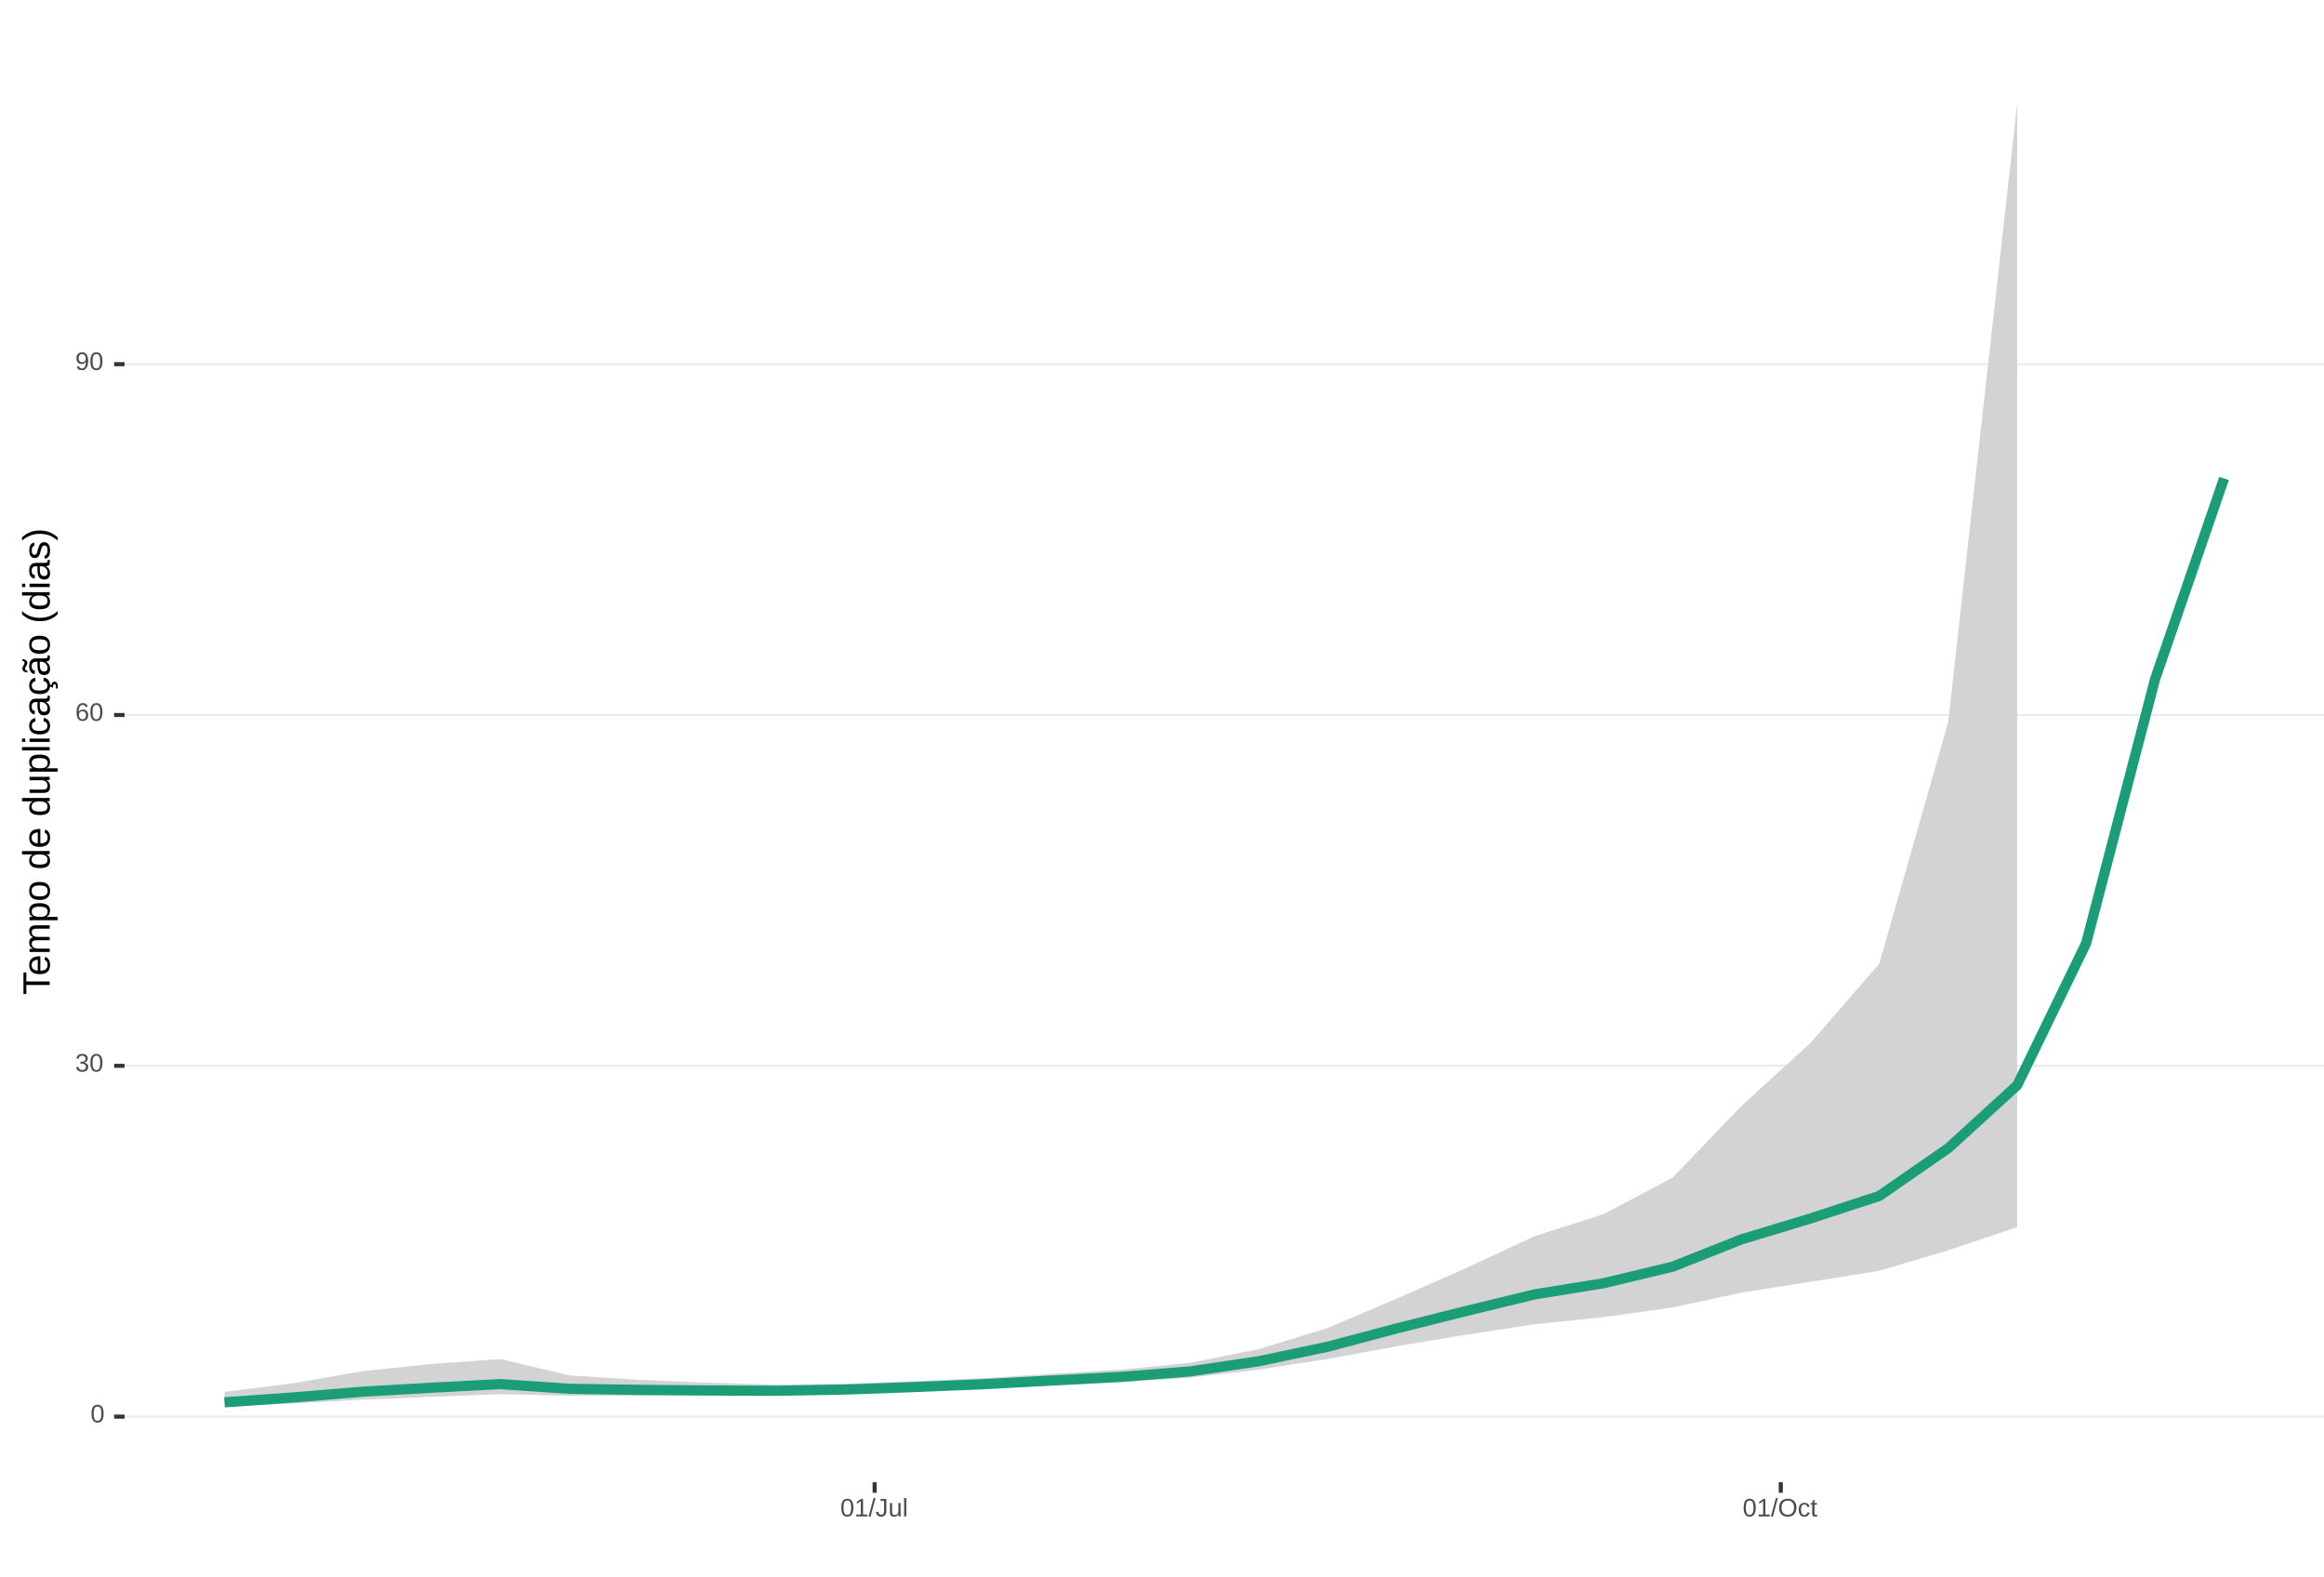
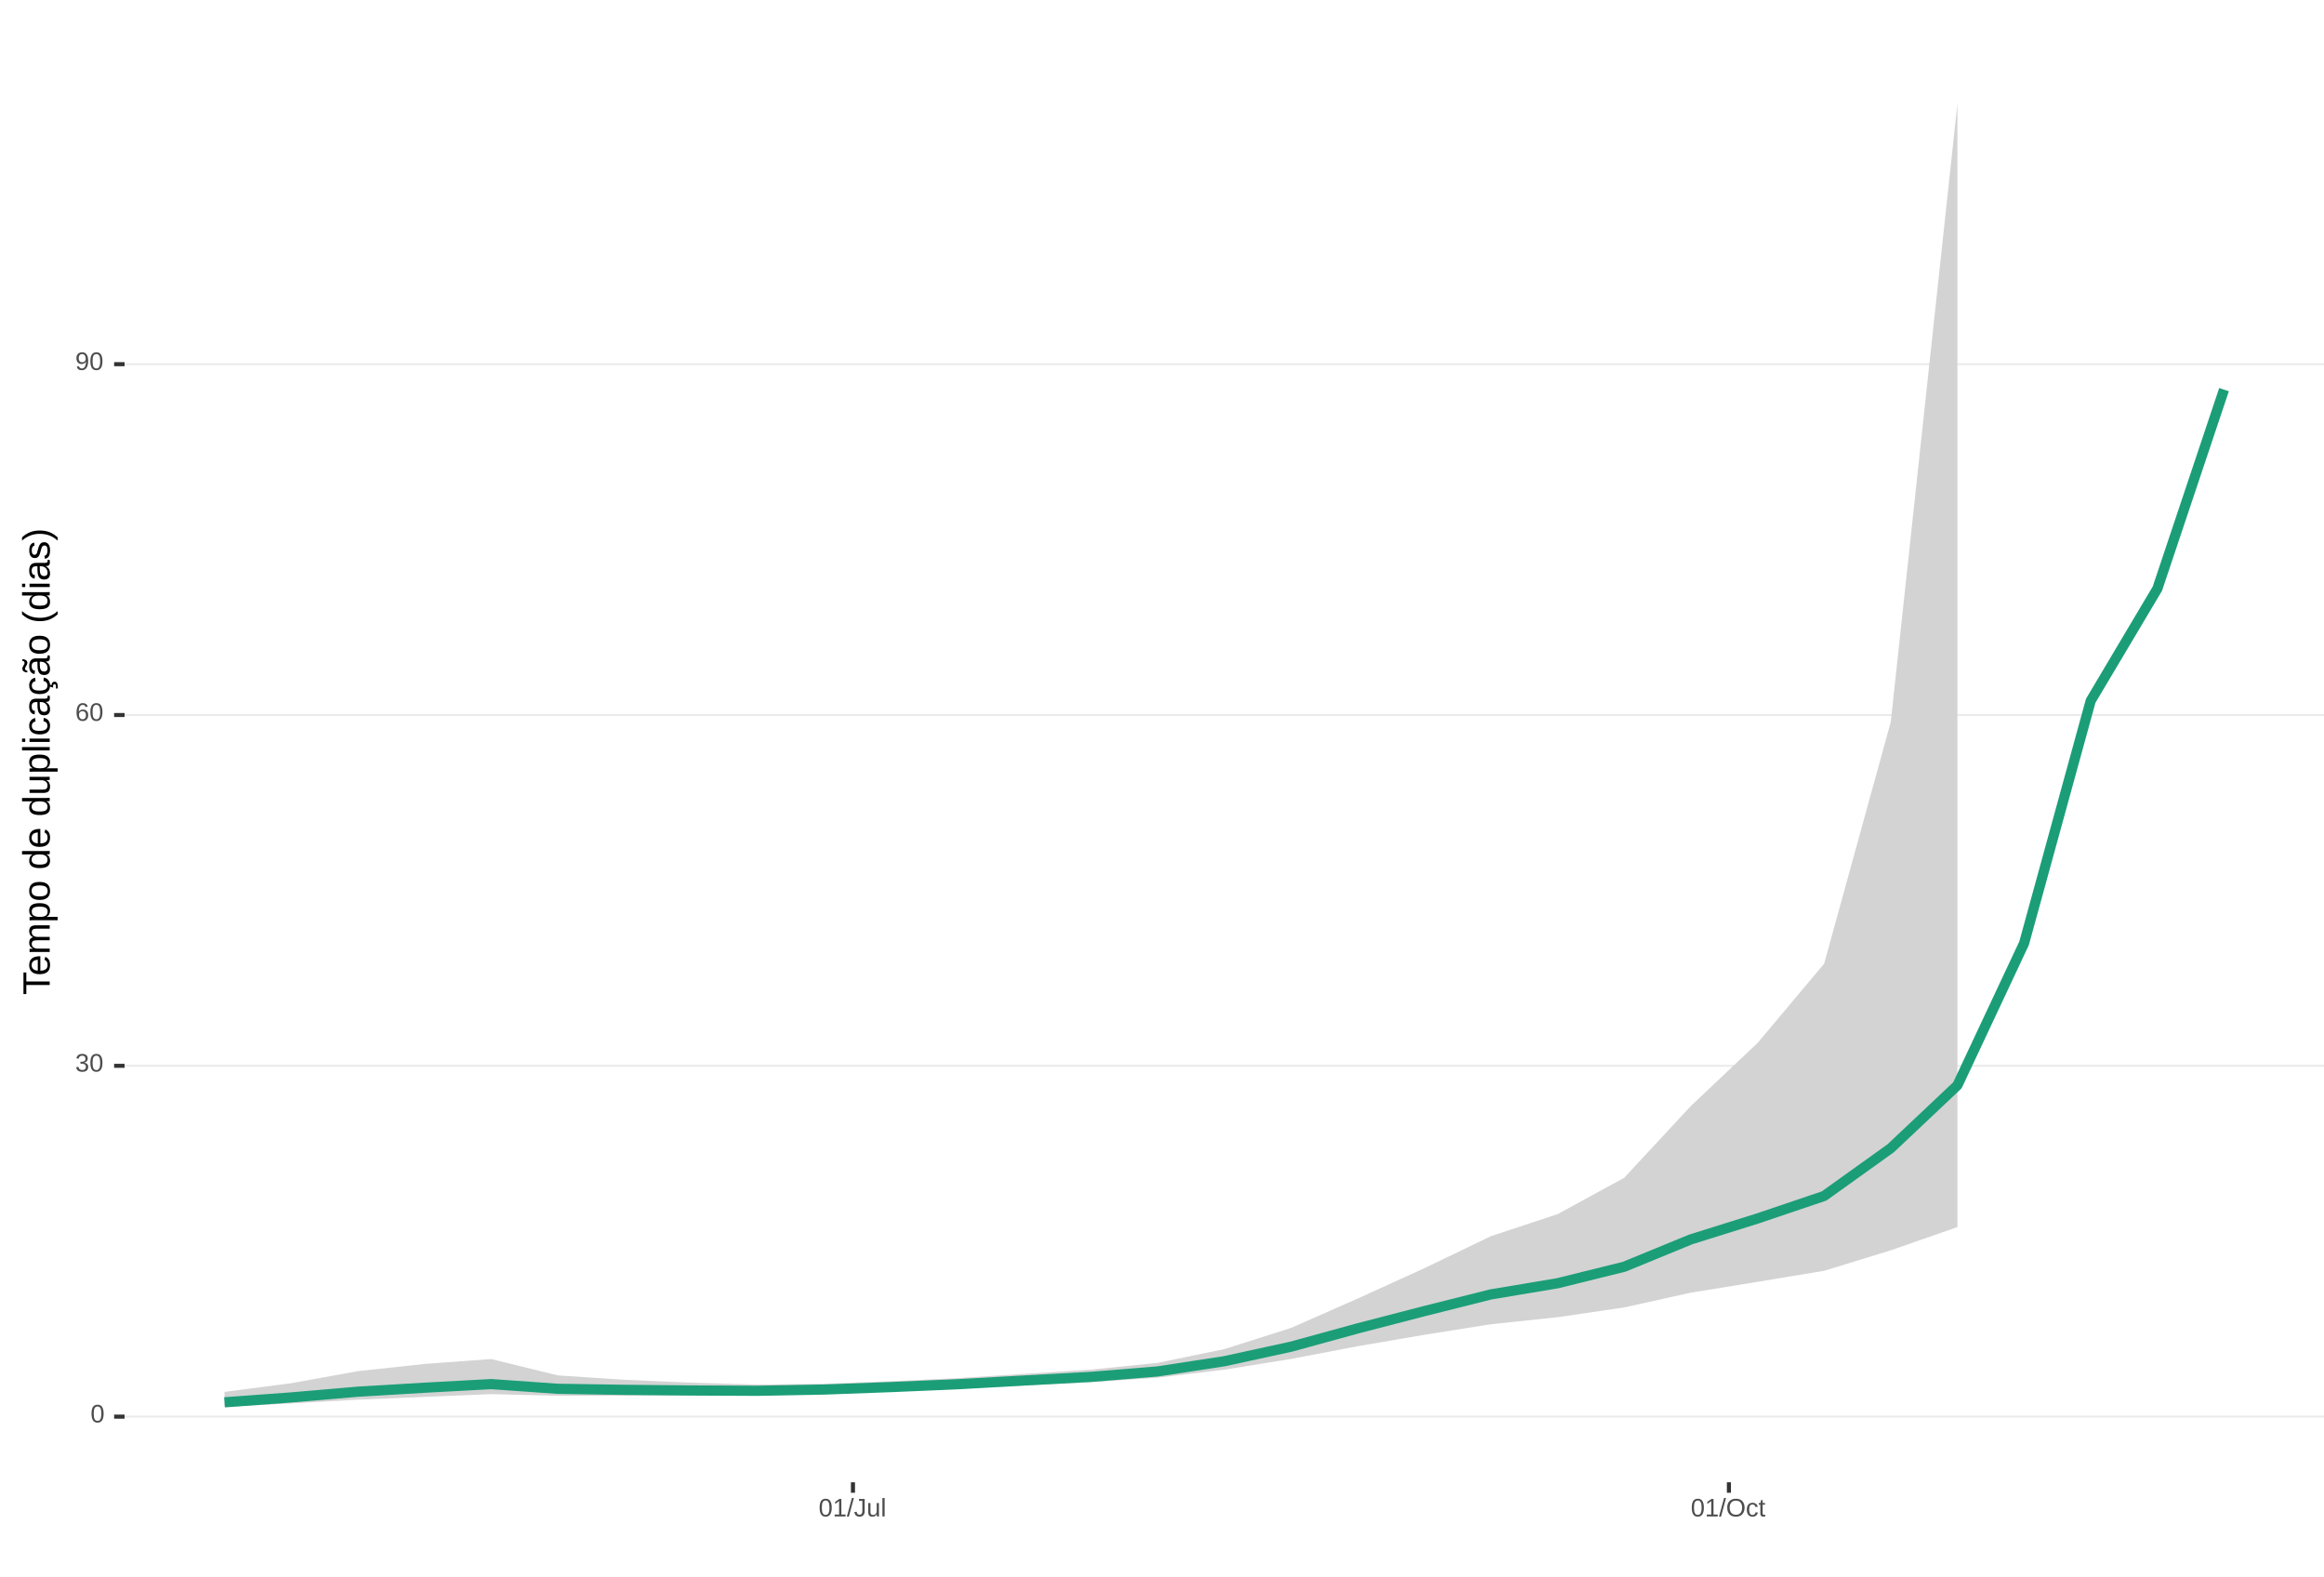
<svg xmlns="http://www.w3.org/2000/svg" xmlns:xlink="http://www.w3.org/1999/xlink" width="609pt" height="413pt" viewBox="0 0 609 413" version="1.1">
  <defs>
    <g>
      <symbol overflow="visible" id="glyph0-0">
        <path style="stroke:none;" d="M 0.672 -4.578 L 4.328 -4.578 L 4.328 0 L 0.672 0 Z M 0.906 -4.328 L 0.906 -0.25 L 4.078 -0.25 L 4.078 -4.328 Z M 0.906 -4.328 " />
      </symbol>
      <symbol overflow="visible" id="glyph0-1">
        <path style="stroke:none;" d="M 3.438 -2.297 C 3.438 -1.523 3.301 -0.938 3.031 -0.531 C 2.758 -0.133 2.363 0.062 1.844 0.062 C 1.312 0.062 0.914 -0.133 0.656 -0.531 C 0.395 -0.938 0.266 -1.523 0.266 -2.297 C 0.266 -3.078 0.391 -3.66 0.641 -4.047 C 0.898 -4.441 1.305 -4.641 1.859 -4.641 C 2.398 -4.641 2.797 -4.441 3.047 -4.047 C 3.305 -3.648 3.438 -3.066 3.438 -2.297 Z M 2.844 -2.297 C 2.844 -2.953 2.766 -3.426 2.609 -3.719 C 2.461 -4.02 2.211 -4.172 1.859 -4.172 C 1.504 -4.172 1.242 -4.023 1.078 -3.734 C 0.922 -3.441 0.844 -2.961 0.844 -2.297 C 0.844 -1.641 0.922 -1.16 1.078 -0.859 C 1.242 -0.555 1.5 -0.406 1.844 -0.406 C 2.188 -0.406 2.438 -0.555 2.594 -0.859 C 2.758 -1.172 2.844 -1.648 2.844 -2.297 Z M 2.844 -2.297 " />
      </symbol>
      <symbol overflow="visible" id="glyph0-2">
        <path style="stroke:none;" d="M 3.406 -1.266 C 3.406 -0.836 3.27 -0.508 3 -0.281 C 2.738 -0.051 2.359 0.062 1.859 0.062 C 1.391 0.062 1.016 -0.039 0.734 -0.25 C 0.461 -0.457 0.301 -0.766 0.25 -1.172 L 0.859 -1.234 C 0.93 -0.691 1.266 -0.422 1.859 -0.422 C 2.148 -0.422 2.379 -0.492 2.547 -0.641 C 2.711 -0.785 2.797 -1 2.797 -1.281 C 2.797 -1.531 2.695 -1.723 2.5 -1.859 C 2.312 -2.004 2.039 -2.078 1.688 -2.078 L 1.359 -2.078 L 1.359 -2.578 L 1.672 -2.578 C 1.992 -2.578 2.242 -2.645 2.422 -2.781 C 2.598 -2.926 2.688 -3.125 2.688 -3.375 C 2.688 -3.613 2.613 -3.805 2.469 -3.953 C 2.32 -4.098 2.109 -4.172 1.828 -4.172 C 1.566 -4.172 1.352 -4.102 1.188 -3.969 C 1.031 -3.832 0.941 -3.645 0.922 -3.406 L 0.328 -3.453 C 0.367 -3.828 0.523 -4.117 0.797 -4.328 C 1.066 -4.535 1.41 -4.641 1.828 -4.641 C 2.285 -4.641 2.641 -4.531 2.891 -4.312 C 3.148 -4.102 3.281 -3.812 3.281 -3.438 C 3.281 -3.145 3.195 -2.906 3.031 -2.719 C 2.875 -2.539 2.641 -2.414 2.328 -2.344 C 2.672 -2.301 2.938 -2.18 3.125 -1.984 C 3.312 -1.797 3.406 -1.555 3.406 -1.266 Z M 3.406 -1.266 " />
      </symbol>
      <symbol overflow="visible" id="glyph0-3">
        <path style="stroke:none;" d="M 3.406 -1.5 C 3.406 -1.02 3.273 -0.641 3.016 -0.359 C 2.754 -0.078 2.395 0.062 1.938 0.062 C 1.414 0.062 1.02 -0.125 0.75 -0.5 C 0.477 -0.883 0.344 -1.445 0.344 -2.188 C 0.344 -2.977 0.484 -3.582 0.766 -4 C 1.047 -4.426 1.445 -4.641 1.969 -4.641 C 2.664 -4.641 3.102 -4.332 3.281 -3.719 L 2.719 -3.609 C 2.602 -3.984 2.352 -4.172 1.969 -4.172 C 1.633 -4.172 1.375 -4.016 1.188 -3.703 C 1.008 -3.391 0.922 -2.941 0.922 -2.359 C 1.023 -2.555 1.172 -2.703 1.359 -2.797 C 1.555 -2.898 1.781 -2.953 2.031 -2.953 C 2.457 -2.953 2.789 -2.82 3.031 -2.562 C 3.281 -2.301 3.406 -1.945 3.406 -1.5 Z M 2.812 -1.469 C 2.812 -1.801 2.727 -2.055 2.562 -2.234 C 2.406 -2.422 2.18 -2.516 1.891 -2.516 C 1.617 -2.516 1.398 -2.43 1.234 -2.266 C 1.066 -2.109 0.984 -1.891 0.984 -1.609 C 0.984 -1.254 1.066 -0.961 1.234 -0.734 C 1.41 -0.516 1.633 -0.406 1.906 -0.406 C 2.188 -0.406 2.406 -0.5 2.562 -0.688 C 2.727 -0.875 2.812 -1.133 2.812 -1.469 Z M 2.812 -1.469 " />
      </symbol>
      <symbol overflow="visible" id="glyph0-4">
        <path style="stroke:none;" d="M 3.391 -2.375 C 3.391 -1.594 3.242 -0.988 2.953 -0.562 C 2.672 -0.145 2.266 0.062 1.734 0.062 C 1.367 0.062 1.078 -0.008 0.859 -0.156 C 0.648 -0.312 0.5 -0.555 0.406 -0.891 L 0.969 -0.984 C 1.082 -0.598 1.336 -0.406 1.734 -0.406 C 2.078 -0.406 2.336 -0.562 2.516 -0.875 C 2.703 -1.188 2.801 -1.629 2.812 -2.203 C 2.719 -2.016 2.566 -1.859 2.359 -1.734 C 2.148 -1.617 1.922 -1.562 1.672 -1.562 C 1.254 -1.562 0.922 -1.703 0.672 -1.984 C 0.43 -2.266 0.312 -2.641 0.312 -3.109 C 0.312 -3.586 0.445 -3.961 0.719 -4.234 C 0.988 -4.504 1.363 -4.641 1.844 -4.641 C 2.344 -4.641 2.723 -4.453 2.984 -4.078 C 3.254 -3.703 3.391 -3.133 3.391 -2.375 Z M 2.75 -2.953 C 2.75 -3.316 2.664 -3.609 2.5 -3.828 C 2.332 -4.055 2.102 -4.172 1.812 -4.172 C 1.531 -4.172 1.305 -4.07 1.141 -3.875 C 0.984 -3.688 0.906 -3.43 0.906 -3.109 C 0.906 -2.773 0.984 -2.508 1.141 -2.312 C 1.305 -2.125 1.531 -2.031 1.812 -2.031 C 1.977 -2.031 2.133 -2.066 2.281 -2.141 C 2.426 -2.211 2.539 -2.316 2.625 -2.453 C 2.707 -2.598 2.75 -2.766 2.75 -2.953 Z M 2.75 -2.953 " />
      </symbol>
      <symbol overflow="visible" id="glyph0-5">
        <path style="stroke:none;" d="M 0.5 0 L 0.5 -0.5 L 1.672 -0.5 L 1.672 -4.016 L 0.641 -3.281 L 0.641 -3.828 L 1.719 -4.578 L 2.266 -4.578 L 2.266 -0.5 L 3.375 -0.5 L 3.375 0 Z M 0.5 0 " />
      </symbol>
      <symbol overflow="visible" id="glyph0-6">
        <path style="stroke:none;" d="M 0 0.062 L 1.328 -4.828 L 1.844 -4.828 L 0.531 0.062 Z M 0 0.062 " />
      </symbol>
      <symbol overflow="visible" id="glyph0-7">
        <path style="stroke:none;" d="M 1.484 0.062 C 0.711 0.062 0.254 -0.336 0.109 -1.141 L 0.719 -1.234 C 0.75 -0.984 0.832 -0.785 0.969 -0.641 C 1.113 -0.504 1.285 -0.438 1.484 -0.438 C 1.711 -0.438 1.891 -0.516 2.016 -0.672 C 2.148 -0.828 2.219 -1.055 2.219 -1.359 L 2.219 -4.078 L 1.328 -4.078 L 1.328 -4.578 L 2.828 -4.578 L 2.828 -1.359 C 2.828 -0.922 2.707 -0.57 2.469 -0.312 C 2.227 -0.062 1.898 0.062 1.484 0.062 Z M 1.484 0.062 " />
      </symbol>
      <symbol overflow="visible" id="glyph0-8">
        <path style="stroke:none;" d="M 1.016 -3.516 L 1.016 -1.281 C 1.016 -1.051 1.035 -0.875 1.078 -0.75 C 1.129 -0.625 1.203 -0.531 1.297 -0.469 C 1.398 -0.414 1.551 -0.391 1.75 -0.391 C 2.031 -0.391 2.25 -0.484 2.406 -0.672 C 2.57 -0.867 2.656 -1.141 2.656 -1.484 L 2.656 -3.516 L 3.234 -3.516 L 3.234 -0.75 C 3.234 -0.344 3.242 -0.094 3.266 0 L 2.703 0 C 2.703 -0.008 2.703 -0.035 2.703 -0.078 C 2.703 -0.129 2.695 -0.188 2.688 -0.25 C 2.688 -0.312 2.688 -0.426 2.688 -0.594 L 2.672 -0.594 C 2.535 -0.352 2.379 -0.18 2.203 -0.078 C 2.023 0.016 1.805 0.062 1.547 0.062 C 1.16 0.062 0.879 -0.031 0.703 -0.219 C 0.523 -0.414 0.438 -0.734 0.438 -1.172 L 0.438 -3.516 Z M 1.016 -3.516 " />
      </symbol>
      <symbol overflow="visible" id="glyph0-9">
        <path style="stroke:none;" d="M 0.453 0 L 0.453 -4.828 L 1.031 -4.828 L 1.031 0 Z M 0.453 0 " />
      </symbol>
      <symbol overflow="visible" id="glyph0-10">
        <path style="stroke:none;" d="M 4.859 -2.312 C 4.859 -1.832 4.766 -1.41 4.578 -1.047 C 4.398 -0.691 4.141 -0.414 3.797 -0.219 C 3.453 -0.031 3.047 0.062 2.578 0.062 C 2.109 0.062 1.703 -0.031 1.359 -0.219 C 1.023 -0.406 0.766 -0.68 0.578 -1.047 C 0.398 -1.41 0.312 -1.832 0.312 -2.312 C 0.312 -3.039 0.508 -3.609 0.906 -4.016 C 1.312 -4.43 1.875 -4.641 2.594 -4.641 C 3.062 -4.641 3.461 -4.547 3.797 -4.359 C 4.141 -4.18 4.398 -3.914 4.578 -3.562 C 4.766 -3.207 4.859 -2.789 4.859 -2.312 Z M 4.219 -2.312 C 4.219 -2.883 4.078 -3.332 3.797 -3.656 C 3.516 -3.977 3.113 -4.141 2.594 -4.141 C 2.062 -4.141 1.656 -3.977 1.375 -3.656 C 1.094 -3.332 0.953 -2.883 0.953 -2.312 C 0.953 -1.738 1.094 -1.281 1.375 -0.938 C 1.664 -0.602 2.066 -0.438 2.578 -0.438 C 3.109 -0.438 3.516 -0.598 3.797 -0.922 C 4.078 -1.254 4.219 -1.719 4.219 -2.312 Z M 4.219 -2.312 " />
      </symbol>
      <symbol overflow="visible" id="glyph0-11">
        <path style="stroke:none;" d="M 0.891 -1.781 C 0.891 -1.312 0.961 -0.961 1.109 -0.734 C 1.254 -0.504 1.477 -0.391 1.781 -0.391 C 1.988 -0.391 2.16 -0.445 2.297 -0.562 C 2.441 -0.676 2.531 -0.848 2.562 -1.078 L 3.156 -1.047 C 3.102 -0.711 2.957 -0.441 2.719 -0.234 C 2.477 -0.035 2.172 0.062 1.797 0.062 C 1.305 0.062 0.93 -0.094 0.672 -0.406 C 0.41 -0.719 0.281 -1.172 0.281 -1.766 C 0.281 -2.359 0.41 -2.805 0.672 -3.109 C 0.93 -3.422 1.305 -3.578 1.797 -3.578 C 2.148 -3.578 2.445 -3.484 2.688 -3.297 C 2.926 -3.109 3.078 -2.852 3.141 -2.531 L 2.531 -2.484 C 2.5 -2.68 2.422 -2.836 2.297 -2.953 C 2.172 -3.066 2 -3.125 1.781 -3.125 C 1.469 -3.125 1.238 -3.02 1.094 -2.812 C 0.957 -2.602 0.891 -2.258 0.891 -1.781 Z M 0.891 -1.781 " />
      </symbol>
      <symbol overflow="visible" id="glyph0-12">
        <path style="stroke:none;" d="M 1.797 -0.031 C 1.609 0.02 1.41 0.047 1.203 0.047 C 0.734 0.047 0.5 -0.219 0.5 -0.75 L 0.5 -3.094 L 0.094 -3.094 L 0.094 -3.516 L 0.531 -3.516 L 0.703 -4.297 L 1.094 -4.297 L 1.094 -3.516 L 1.734 -3.516 L 1.734 -3.094 L 1.094 -3.094 L 1.094 -0.875 C 1.094 -0.707 1.117 -0.586 1.172 -0.516 C 1.223 -0.441 1.32 -0.406 1.469 -0.406 C 1.539 -0.406 1.648 -0.422 1.797 -0.453 Z M 1.797 -0.031 " />
      </symbol>
      <symbol overflow="visible" id="glyph1-0">
        <path style="stroke:none;" d="M -6.875 -1 L -6.875 -6.5 L 0 -6.5 L 0 -1 Z M -6.516 -1.375 L -0.375 -1.375 L -0.375 -6.125 L -6.516 -6.125 Z M -6.516 -1.375 " />
      </symbol>
      <symbol overflow="visible" id="glyph1-1">
        <path style="stroke:none;" d="M -6.125 -3.516 L 0 -3.516 L 0 -2.594 L -6.125 -2.594 L -6.125 -0.219 L -6.875 -0.219 L -6.875 -5.875 L -6.125 -5.875 Z M -6.125 -3.516 " />
      </symbol>
      <symbol overflow="visible" id="glyph1-2">
        <path style="stroke:none;" d="M -2.453 -1.344 C -1.848 -1.344 -1.379 -1.469 -1.047 -1.719 C -0.723 -1.969 -0.562 -2.336 -0.562 -2.828 C -0.562 -3.203 -0.633 -3.504 -0.781 -3.734 C -0.938 -3.961 -1.133 -4.117 -1.375 -4.203 L -1.156 -4.969 C -0.32 -4.656 0.094 -3.941 0.094 -2.828 C 0.094 -2.047 -0.133 -1.445 -0.594 -1.031 C -1.062 -0.625 -1.754 -0.422 -2.672 -0.422 C -3.547 -0.422 -4.211 -0.625 -4.672 -1.031 C -5.141 -1.445 -5.375 -2.031 -5.375 -2.781 C -5.375 -4.344 -4.441 -5.125 -2.578 -5.125 L -2.453 -5.125 Z M -3.125 -4.203 C -3.688 -4.16 -4.094 -4.02 -4.344 -3.781 C -4.602 -3.551 -4.734 -3.219 -4.734 -2.781 C -4.734 -2.352 -4.586 -2.016 -4.297 -1.766 C -4.016 -1.516 -3.625 -1.379 -3.125 -1.359 Z M -3.125 -4.203 " />
      </symbol>
      <symbol overflow="visible" id="glyph1-3">
        <path style="stroke:none;" d="M 0 -3.75 L -3.344 -3.75 C -3.852 -3.75 -4.207 -3.676 -4.406 -3.531 C -4.602 -3.395 -4.703 -3.145 -4.703 -2.781 C -4.703 -2.406 -4.555 -2.109 -4.266 -1.891 C -3.984 -1.672 -3.582 -1.562 -3.062 -1.562 L 0 -1.562 L 0 -0.688 L -4.156 -0.688 C -4.77 -0.688 -5.145 -0.68 -5.281 -0.672 L -5.281 -1.5 C -5.27 -1.5 -5.227 -1.5 -5.156 -1.5 C -5.082 -1.508 -5 -1.516 -4.906 -1.516 C -4.812 -1.523 -4.633 -1.531 -4.375 -1.531 L -4.375 -1.547 C -4.75 -1.734 -5.008 -1.945 -5.156 -2.188 C -5.301 -2.438 -5.375 -2.738 -5.375 -3.094 C -5.375 -3.488 -5.297 -3.801 -5.141 -4.031 C -4.984 -4.27 -4.727 -4.438 -4.375 -4.531 L -4.375 -4.547 C -4.727 -4.723 -4.984 -4.941 -5.141 -5.203 C -5.297 -5.461 -5.375 -5.773 -5.375 -6.141 C -5.375 -6.672 -5.227 -7.055 -4.938 -7.297 C -4.656 -7.547 -4.18 -7.672 -3.516 -7.672 L 0 -7.672 L 0 -6.797 L -3.344 -6.797 C -3.852 -6.797 -4.207 -6.723 -4.406 -6.578 C -4.602 -6.441 -4.703 -6.191 -4.703 -5.828 C -4.703 -5.453 -4.555 -5.156 -4.266 -4.938 C -3.984 -4.727 -3.582 -4.625 -3.062 -4.625 L 0 -4.625 Z M 0 -3.75 " />
      </symbol>
      <symbol overflow="visible" id="glyph1-4">
        <path style="stroke:none;" d="M -2.672 -5.141 C -0.828 -5.141 0.094 -4.492 0.094 -3.203 C 0.094 -2.391 -0.211 -1.844 -0.828 -1.562 L -0.828 -1.531 C -0.797 -1.539 -0.516 -1.547 0.016 -1.547 L 2.078 -1.547 L 2.078 -0.672 L -4.203 -0.672 C -4.742 -0.672 -5.102 -0.66 -5.281 -0.641 L -5.281 -1.5 C -5.27 -1.5 -5.223 -1.5 -5.141 -1.5 C -5.066 -1.508 -4.945 -1.52 -4.781 -1.531 C -4.613 -1.539 -4.5 -1.547 -4.438 -1.547 L -4.438 -1.562 C -4.758 -1.719 -4.992 -1.922 -5.141 -2.172 C -5.297 -2.43 -5.375 -2.773 -5.375 -3.203 C -5.375 -3.848 -5.156 -4.332 -4.719 -4.656 C -4.281 -4.977 -3.598 -5.141 -2.672 -5.141 Z M -2.641 -4.219 C -3.379 -4.219 -3.906 -4.117 -4.219 -3.922 C -4.539 -3.723 -4.703 -3.406 -4.703 -2.969 C -4.703 -2.625 -4.629 -2.352 -4.484 -2.156 C -4.336 -1.957 -4.109 -1.805 -3.797 -1.703 C -3.484 -1.598 -3.078 -1.547 -2.578 -1.547 C -1.879 -1.547 -1.363 -1.656 -1.031 -1.875 C -0.707 -2.102 -0.547 -2.469 -0.547 -2.969 C -0.547 -3.406 -0.707 -3.723 -1.031 -3.922 C -1.352 -4.117 -1.891 -4.219 -2.641 -4.219 Z M -2.641 -4.219 " />
      </symbol>
      <symbol overflow="visible" id="glyph1-5">
        <path style="stroke:none;" d="M -2.641 -5.141 C -1.723 -5.141 -1.035 -4.938 -0.578 -4.531 C -0.129 -4.125 0.094 -3.535 0.094 -2.766 C 0.094 -1.992 -0.141 -1.41 -0.609 -1.016 C -1.078 -0.617 -1.754 -0.422 -2.641 -0.422 C -4.461 -0.422 -5.375 -1.207 -5.375 -2.781 C -5.375 -3.594 -5.148 -4.188 -4.703 -4.562 C -4.266 -4.945 -3.578 -5.141 -2.641 -5.141 Z M -2.641 -4.219 C -3.367 -4.219 -3.898 -4.109 -4.234 -3.891 C -4.566 -3.672 -4.734 -3.305 -4.734 -2.797 C -4.734 -2.285 -4.562 -1.914 -4.219 -1.688 C -3.883 -1.457 -3.359 -1.344 -2.641 -1.344 C -1.953 -1.344 -1.43 -1.453 -1.078 -1.672 C -0.723 -1.898 -0.547 -2.258 -0.547 -2.75 C -0.547 -3.281 -0.711 -3.656 -1.047 -3.875 C -1.391 -4.102 -1.922 -4.219 -2.641 -4.219 Z M -2.641 -4.219 " />
      </symbol>
      <symbol overflow="visible" id="glyph1-6">
        <path style="stroke:none;" d="" />
      </symbol>
      <symbol overflow="visible" id="glyph1-7">
        <path style="stroke:none;" d="M -0.844 -4.016 C -0.508 -3.848 -0.27 -3.629 -0.125 -3.359 C 0.02 -3.086 0.094 -2.754 0.094 -2.359 C 0.094 -1.691 -0.129 -1.203 -0.578 -0.891 C -1.023 -0.578 -1.707 -0.422 -2.625 -0.422 C -4.457 -0.422 -5.375 -1.066 -5.375 -2.359 C -5.375 -2.766 -5.301 -3.098 -5.156 -3.359 C -5.008 -3.629 -4.781 -3.848 -4.469 -4.016 L -7.25 -4.016 L -7.25 -4.891 L -1.094 -4.891 C -0.539 -4.891 -0.176 -4.898 0 -4.922 L 0 -4.078 C -0.051 -4.066 -0.172 -4.055 -0.359 -4.047 C -0.547 -4.035 -0.707 -4.031 -0.844 -4.031 Z M -2.641 -1.344 C -1.898 -1.344 -1.367 -1.438 -1.047 -1.625 C -0.734 -1.82 -0.578 -2.145 -0.578 -2.594 C -0.578 -3.082 -0.75 -3.441 -1.094 -3.672 C -1.438 -3.898 -1.973 -4.016 -2.703 -4.016 C -3.398 -4.016 -3.91 -3.898 -4.234 -3.672 C -4.566 -3.441 -4.734 -3.082 -4.734 -2.594 C -4.734 -2.156 -4.566 -1.836 -4.234 -1.641 C -3.91 -1.441 -3.379 -1.344 -2.641 -1.344 Z M -2.641 -1.344 " />
      </symbol>
      <symbol overflow="visible" id="glyph1-8">
        <path style="stroke:none;" d="M -5.281 -1.531 L -1.938 -1.531 C -1.582 -1.531 -1.305 -1.562 -1.109 -1.625 C -0.922 -1.695 -0.785 -1.805 -0.703 -1.953 C -0.617 -2.109 -0.578 -2.332 -0.578 -2.625 C -0.578 -3.039 -0.723 -3.367 -1.016 -3.609 C -1.305 -3.859 -1.707 -3.984 -2.219 -3.984 L -5.281 -3.984 L -5.281 -4.875 L -1.125 -4.875 C -0.508 -4.875 -0.133 -4.879 0 -4.891 L 0 -4.062 C -0.02 -4.062 -0.062 -4.055 -0.125 -4.047 C -0.195 -4.047 -0.281 -4.039 -0.375 -4.031 C -0.469 -4.031 -0.645 -4.031 -0.906 -4.031 L -0.906 -4.016 C -0.539 -3.816 -0.281 -3.582 -0.125 -3.312 C 0.02 -3.051 0.094 -2.723 0.094 -2.328 C 0.094 -1.742 -0.047 -1.316 -0.328 -1.047 C -0.617 -0.785 -1.098 -0.656 -1.766 -0.656 L -5.281 -0.656 Z M -5.281 -1.531 " />
      </symbol>
      <symbol overflow="visible" id="glyph1-9">
        <path style="stroke:none;" d="M 0 -0.672 L -7.25 -0.672 L -7.25 -1.547 L 0 -1.547 Z M 0 -0.672 " />
      </symbol>
      <symbol overflow="visible" id="glyph1-10">
        <path style="stroke:none;" d="M -6.406 -0.672 L -7.25 -0.672 L -7.25 -1.547 L -6.406 -1.547 Z M 0 -0.672 L -5.281 -0.672 L -5.281 -1.547 L 0 -1.547 Z M 0 -0.672 " />
      </symbol>
      <symbol overflow="visible" id="glyph1-11">
        <path style="stroke:none;" d="M -2.672 -1.344 C -1.961 -1.344 -1.438 -1.453 -1.094 -1.672 C -0.758 -1.891 -0.594 -2.223 -0.594 -2.672 C -0.594 -2.984 -0.676 -3.242 -0.844 -3.453 C -1.02 -3.672 -1.281 -3.801 -1.625 -3.844 L -1.578 -4.734 C -1.066 -4.672 -0.66 -4.457 -0.359 -4.094 C -0.055 -3.727 0.094 -3.266 0.094 -2.703 C 0.094 -1.961 -0.133 -1.395 -0.594 -1 C -1.062 -0.613 -1.742 -0.422 -2.641 -0.422 C -3.535 -0.422 -4.211 -0.613 -4.672 -1 C -5.141 -1.395 -5.375 -1.957 -5.375 -2.688 C -5.375 -3.227 -5.234 -3.676 -4.953 -4.031 C -4.68 -4.395 -4.297 -4.617 -3.797 -4.703 L -3.734 -3.797 C -4.023 -3.754 -4.254 -3.641 -4.422 -3.453 C -4.598 -3.266 -4.688 -3.004 -4.688 -2.672 C -4.688 -2.203 -4.531 -1.863 -4.219 -1.656 C -3.914 -1.445 -3.398 -1.344 -2.672 -1.344 Z M -2.672 -1.344 " />
      </symbol>
      <symbol overflow="visible" id="glyph1-12">
        <path style="stroke:none;" d="M 0.094 -2.016 C 0.094 -1.484 -0.047 -1.082 -0.328 -0.812 C -0.609 -0.551 -0.988 -0.422 -1.469 -0.422 C -2.02 -0.422 -2.441 -0.598 -2.734 -0.953 C -3.023 -1.316 -3.18 -1.898 -3.203 -2.703 L -3.219 -3.891 L -3.516 -3.891 C -3.941 -3.891 -4.25 -3.797 -4.438 -3.609 C -4.625 -3.43 -4.719 -3.148 -4.719 -2.766 C -4.719 -2.367 -4.648 -2.078 -4.516 -1.891 C -4.379 -1.711 -4.164 -1.609 -3.875 -1.578 L -3.953 -0.656 C -4.898 -0.812 -5.375 -1.52 -5.375 -2.781 C -5.375 -3.445 -5.223 -3.945 -4.922 -4.281 C -4.617 -4.613 -4.18 -4.781 -3.609 -4.781 L -1.328 -4.781 C -1.066 -4.781 -0.867 -4.812 -0.734 -4.875 C -0.609 -4.945 -0.547 -5.082 -0.547 -5.281 C -0.547 -5.363 -0.555 -5.457 -0.578 -5.562 L -0.031 -5.562 C 0.02 -5.344 0.047 -5.117 0.047 -4.891 C 0.047 -4.555 -0.035 -4.316 -0.203 -4.172 C -0.379 -4.023 -0.648 -3.941 -1.016 -3.922 L -1.016 -3.891 C -0.609 -3.672 -0.32 -3.41 -0.156 -3.109 C 0.008 -2.805 0.094 -2.441 0.094 -2.016 Z M -0.562 -2.219 C -0.562 -2.539 -0.633 -2.828 -0.781 -3.078 C -0.926 -3.328 -1.125 -3.523 -1.375 -3.672 C -1.633 -3.816 -1.898 -3.891 -2.172 -3.891 L -2.609 -3.891 L -2.594 -2.938 C -2.582 -2.52 -2.535 -2.203 -2.453 -1.984 C -2.379 -1.773 -2.258 -1.613 -2.094 -1.5 C -1.938 -1.383 -1.723 -1.328 -1.453 -1.328 C -1.172 -1.328 -0.953 -1.406 -0.797 -1.562 C -0.641 -1.719 -0.562 -1.938 -0.562 -2.219 Z M -0.562 -2.219 " />
      </symbol>
      <symbol overflow="visible" id="glyph1-13">
        <path style="stroke:none;" d="M -2.672 -1.344 C -1.961 -1.344 -1.438 -1.453 -1.094 -1.672 C -0.758 -1.891 -0.594 -2.223 -0.594 -2.672 C -0.594 -2.984 -0.676 -3.242 -0.844 -3.453 C -1.02 -3.672 -1.281 -3.801 -1.625 -3.844 L -1.578 -4.734 C -1.066 -4.672 -0.66 -4.457 -0.359 -4.094 C -0.055 -3.727 0.094 -3.266 0.094 -2.703 C 0.094 -1.961 -0.133 -1.395 -0.594 -1 C -1.062 -0.613 -1.742 -0.422 -2.641 -0.422 C -3.535 -0.422 -4.211 -0.613 -4.672 -1 C -5.141 -1.395 -5.375 -1.957 -5.375 -2.688 C -5.375 -3.227 -5.234 -3.676 -4.953 -4.031 C -4.68 -4.395 -4.297 -4.617 -3.797 -4.703 L -3.734 -3.797 C -4.023 -3.754 -4.254 -3.641 -4.422 -3.453 C -4.598 -3.266 -4.688 -3.004 -4.688 -2.672 C -4.688 -2.203 -4.531 -1.863 -4.219 -1.656 C -3.914 -1.445 -3.398 -1.344 -2.672 -1.344 Z M 1.234 -3.672 C 1.828 -3.672 2.125 -3.223 2.125 -2.328 C 2.125 -2.148 2.113 -2.004 2.094 -1.891 L 1.625 -1.891 C 1.645 -2.055 1.656 -2.195 1.656 -2.312 C 1.656 -2.789 1.52 -3.031 1.25 -3.031 C 1 -3.031 0.875 -2.812 0.875 -2.375 C 0.875 -2.238 0.879 -2.148 0.891 -2.109 L 0 -2.422 L 0 -2.938 L 0.484 -2.75 C 0.492 -3.062 0.566 -3.289 0.703 -3.438 C 0.836 -3.594 1.016 -3.672 1.234 -3.672 Z M 1.234 -3.672 " />
      </symbol>
      <symbol overflow="visible" id="glyph1-14">
        <path style="stroke:none;" d="M 0.094 -2.016 C 0.094 -1.484 -0.047 -1.082 -0.328 -0.812 C -0.609 -0.551 -0.988 -0.422 -1.469 -0.422 C -2.02 -0.422 -2.441 -0.598 -2.734 -0.953 C -3.023 -1.316 -3.18 -1.898 -3.203 -2.703 L -3.219 -3.891 L -3.516 -3.891 C -3.941 -3.891 -4.25 -3.797 -4.438 -3.609 C -4.625 -3.43 -4.719 -3.148 -4.719 -2.766 C -4.719 -2.367 -4.648 -2.078 -4.516 -1.891 C -4.379 -1.711 -4.164 -1.609 -3.875 -1.578 L -3.953 -0.656 C -4.898 -0.812 -5.375 -1.52 -5.375 -2.781 C -5.375 -3.445 -5.223 -3.945 -4.922 -4.281 C -4.617 -4.613 -4.18 -4.781 -3.609 -4.781 L -1.328 -4.781 C -1.066 -4.781 -0.867 -4.812 -0.734 -4.875 C -0.609 -4.945 -0.547 -5.082 -0.547 -5.281 C -0.547 -5.363 -0.555 -5.457 -0.578 -5.562 L -0.031 -5.562 C 0.02 -5.344 0.047 -5.117 0.047 -4.891 C 0.047 -4.555 -0.035 -4.316 -0.203 -4.172 C -0.379 -4.023 -0.648 -3.941 -1.016 -3.922 L -1.016 -3.891 C -0.609 -3.672 -0.32 -3.41 -0.156 -3.109 C 0.008 -2.805 0.094 -2.441 0.094 -2.016 Z M -0.562 -2.219 C -0.562 -2.539 -0.633 -2.828 -0.781 -3.078 C -0.926 -3.328 -1.125 -3.523 -1.375 -3.672 C -1.633 -3.816 -1.898 -3.891 -2.172 -3.891 L -2.609 -3.891 L -2.594 -2.938 C -2.582 -2.52 -2.535 -2.203 -2.453 -1.984 C -2.379 -1.773 -2.258 -1.613 -2.094 -1.5 C -1.938 -1.383 -1.723 -1.328 -1.453 -1.328 C -1.172 -1.328 -0.953 -1.406 -0.797 -1.562 C -0.641 -1.719 -0.562 -1.938 -0.562 -2.219 Z M -5.859 -3.609 C -5.859 -3.473 -5.891 -3.332 -5.953 -3.188 C -6.016 -3.051 -6.082 -2.922 -6.156 -2.797 C -6.227 -2.672 -6.297 -2.551 -6.359 -2.438 C -6.422 -2.32 -6.453 -2.211 -6.453 -2.109 C -6.453 -1.93 -6.398 -1.797 -6.297 -1.703 C -6.191 -1.617 -6.047 -1.562 -5.859 -1.531 L -5.859 -1.094 C -6.191 -1.125 -6.441 -1.176 -6.609 -1.25 C -6.785 -1.332 -6.922 -1.441 -7.016 -1.578 C -7.117 -1.711 -7.172 -1.879 -7.172 -2.078 C -7.172 -2.223 -7.141 -2.363 -7.078 -2.5 C -7.023 -2.633 -6.957 -2.766 -6.875 -2.891 C -6.801 -3.023 -6.734 -3.145 -6.672 -3.25 C -6.617 -3.363 -6.594 -3.473 -6.594 -3.578 C -6.594 -3.898 -6.785 -4.086 -7.172 -4.141 L -7.172 -4.594 C -6.691 -4.539 -6.352 -4.43 -6.156 -4.266 C -5.957 -4.098 -5.859 -3.879 -5.859 -3.609 Z M -5.859 -3.609 " />
      </symbol>
      <symbol overflow="visible" id="glyph1-15">
        <path style="stroke:none;" d="M -2.594 -0.625 C -3.539 -0.625 -4.383 -0.77 -5.125 -1.062 C -5.875 -1.352 -6.582 -1.805 -7.25 -2.422 L -7.25 -3.266 C -6.57 -2.66 -5.852 -2.211 -5.094 -1.922 C -4.332 -1.641 -3.5 -1.5 -2.594 -1.5 C -1.688 -1.5 -0.852 -1.641 -0.094 -1.922 C 0.664 -2.203 1.391 -2.648 2.078 -3.266 L 2.078 -2.422 C 1.41 -1.805 0.703 -1.352 -0.047 -1.062 C -0.797 -0.77 -1.641 -0.625 -2.578 -0.625 Z M -2.594 -0.625 " />
      </symbol>
      <symbol overflow="visible" id="glyph1-16">
        <path style="stroke:none;" d="M -1.453 -4.641 C -0.961 -4.641 -0.582 -4.453 -0.312 -4.078 C -0.039 -3.703 0.094 -3.176 0.094 -2.5 C 0.094 -1.844 -0.008 -1.332 -0.219 -0.969 C -0.438 -0.613 -0.773 -0.383 -1.234 -0.281 L -1.391 -1.062 C -1.109 -1.133 -0.898 -1.285 -0.766 -1.516 C -0.641 -1.754 -0.578 -2.082 -0.578 -2.5 C -0.578 -2.945 -0.645 -3.27 -0.781 -3.469 C -0.914 -3.676 -1.117 -3.781 -1.391 -3.781 C -1.598 -3.781 -1.766 -3.707 -1.891 -3.562 C -2.023 -3.426 -2.133 -3.195 -2.219 -2.875 L -2.391 -2.25 C -2.516 -1.738 -2.641 -1.375 -2.766 -1.156 C -2.891 -0.945 -3.039 -0.781 -3.219 -0.656 C -3.406 -0.539 -3.629 -0.484 -3.891 -0.484 C -4.367 -0.484 -4.734 -0.656 -4.984 -1 C -5.234 -1.344 -5.359 -1.844 -5.359 -2.5 C -5.359 -3.082 -5.254 -3.547 -5.047 -3.891 C -4.848 -4.234 -4.523 -4.453 -4.078 -4.547 L -3.969 -3.75 C -4.207 -3.707 -4.391 -3.578 -4.516 -3.359 C -4.641 -3.148 -4.703 -2.863 -4.703 -2.5 C -4.703 -2.102 -4.641 -1.812 -4.516 -1.625 C -4.398 -1.438 -4.219 -1.344 -3.969 -1.344 C -3.82 -1.344 -3.695 -1.379 -3.594 -1.453 C -3.5 -1.535 -3.414 -1.648 -3.344 -1.797 C -3.281 -1.953 -3.191 -2.281 -3.078 -2.781 C -2.953 -3.238 -2.836 -3.57 -2.734 -3.781 C -2.641 -3.988 -2.531 -4.148 -2.406 -4.266 C -2.289 -4.379 -2.156 -4.469 -2 -4.531 C -1.844 -4.602 -1.66 -4.641 -1.453 -4.641 Z M -1.453 -4.641 " />
      </symbol>
      <symbol overflow="visible" id="glyph1-17">
        <path style="stroke:none;" d="M -2.578 -2.703 C -1.641 -2.703 -0.797 -2.555 -0.047 -2.266 C 0.703 -1.973 1.41 -1.52 2.078 -0.906 L 2.078 -0.062 C 1.391 -0.676 0.672 -1.125 -0.078 -1.406 C -0.836 -1.688 -1.676 -1.828 -2.594 -1.828 C -3.5 -1.828 -4.328 -1.68 -5.078 -1.391 C -5.836 -1.109 -6.562 -0.664 -7.25 -0.062 L -7.25 -0.906 C -6.582 -1.52 -5.875 -1.973 -5.125 -2.266 C -4.375 -2.555 -3.531 -2.703 -2.594 -2.703 Z M -2.578 -2.703 " />
      </symbol>
    </g>
    <clipPath id="clip1">
      <path d="M 32.645 9.961 L 609 9.961 L 609 388.328 L 32.645 388.328 Z M 32.645 9.961 " />
    </clipPath>
    <clipPath id="clip2">
      <path d="M 32.645 370 L 609 370 L 609 372 L 32.645 372 Z M 32.645 370 " />
    </clipPath>
    <clipPath id="clip3">
      <path d="M 32.645 278 L 609 278 L 609 280 L 32.645 280 Z M 32.645 278 " />
    </clipPath>
    <clipPath id="clip4">
      <path d="M 32.645 187 L 609 187 L 609 188 L 32.645 188 Z M 32.645 187 " />
    </clipPath>
    <clipPath id="clip5">
      <path d="M 32.645 95 L 609 95 L 609 96 L 32.645 96 Z M 32.645 95 " />
    </clipPath>
  </defs>
  <g id="surface261">
    <rect x="0" y="0" width="609" height="413" style="fill:rgb(100%,100%,100%);fill-opacity:1;stroke:none;" />
    <rect x="0" y="0" width="609" height="413" style="fill:rgb(100%,100%,100%);fill-opacity:1;stroke:none;" />
    <path style="fill:none;stroke-width:1.067;stroke-linecap:round;stroke-linejoin:round;stroke:rgb(100%,100%,100%);stroke-opacity:1;stroke-miterlimit:10;" d="M 0 413 L 609 413 L 609 0 L 0 0 Z M 0 413 " />
    <g clip-path="url(#clip1)" clip-rule="nonzero">
      <path style=" stroke:none;fill-rule:nonzero;fill:rgb(100%,100%,100%);fill-opacity:1;" d="M 32.645 388.328 L 609 388.328 L 609 9.961 L 32.645 9.961 Z M 32.645 388.328 " />
    </g>
    <g clip-path="url(#clip2)" clip-rule="nonzero">
      <path style="fill:none;stroke-width:0.533;stroke-linecap:butt;stroke-linejoin:round;stroke:rgb(92.157%,92.157%,92.157%);stroke-opacity:1;stroke-miterlimit:10;" d="M 32.645 371.129 L 609 371.129 " />
    </g>
    <g clip-path="url(#clip3)" clip-rule="nonzero">
      <path style="fill:none;stroke-width:0.533;stroke-linecap:butt;stroke-linejoin:round;stroke:rgb(92.157%,92.157%,92.157%);stroke-opacity:1;stroke-miterlimit:10;" d="M 32.645 279.223 L 609 279.223 " />
    </g>
    <g clip-path="url(#clip4)" clip-rule="nonzero">
      <path style="fill:none;stroke-width:0.533;stroke-linecap:butt;stroke-linejoin:round;stroke:rgb(92.157%,92.157%,92.157%);stroke-opacity:1;stroke-miterlimit:10;" d="M 32.645 187.32 L 609 187.32 " />
    </g>
    <g clip-path="url(#clip5)" clip-rule="nonzero">
      <path style="fill:none;stroke-width:0.533;stroke-linecap:butt;stroke-linejoin:round;stroke:rgb(92.157%,92.157%,92.157%);stroke-opacity:1;stroke-miterlimit:10;" d="M 32.645 95.414 L 609 95.414 " />
    </g>
-     <path style=" stroke:none;fill-rule:nonzero;fill:rgb(82.745%,82.745%,82.745%);fill-opacity:1;" d="M 58.844 364.652 L 76.91 362.375 L 94.977 359.219 L 113.047 357.332 L 131.113 356.043 L 149.18 360.324 L 167.25 361.477 L 185.316 362.234 L 203.383 362.734 L 221.449 362.535 L 239.52 361.852 L 257.586 361.047 L 275.652 359.922 L 293.723 358.816 L 311.789 357.047 L 329.855 353.445 L 347.926 347.902 L 365.992 340.211 L 384.059 332.262 L 402.125 323.859 L 420.195 318.086 L 438.262 308.562 L 456.328 289.75 L 474.398 273.262 L 492.465 252.473 L 510.531 189.125 L 528.598 27.16 L 528.598 321.469 L 510.531 327.559 L 492.465 332.922 L 474.398 335.82 L 456.328 338.656 L 438.262 342.527 L 420.195 345.086 L 402.125 346.93 L 384.059 349.695 L 365.992 352.691 L 347.926 356.02 L 329.855 358.832 L 311.789 360.926 L 293.723 362.113 L 275.652 362.953 L 257.586 363.816 L 239.52 364.504 L 221.449 365.102 L 203.383 365.48 L 185.316 365.582 L 167.25 365.645 L 149.18 365.66 L 131.113 365.234 L 113.047 365.961 L 94.977 366.688 L 76.91 367.668 L 58.844 368.57 Z M 58.844 364.652 " />
-     <path style="fill:none;stroke-width:2.667;stroke-linecap:butt;stroke-linejoin:round;stroke:rgb(10.588%,61.961%,46.667%);stroke-opacity:1;stroke-miterlimit:10;" d="M 58.844 367.379 L 76.91 366.102 L 94.977 364.602 L 113.047 363.559 L 131.113 362.609 L 149.18 363.84 L 167.25 364.113 L 185.316 364.281 L 203.383 364.363 L 221.449 364.035 L 239.52 363.391 L 257.586 362.645 L 275.652 361.672 L 293.723 360.715 L 311.789 359.293 L 329.855 356.617 L 347.926 352.816 L 365.992 348.023 L 384.059 343.492 L 402.125 339.109 L 420.195 336.188 L 438.262 331.863 L 456.328 324.699 L 474.398 319.227 L 492.465 313.316 L 510.531 300.809 L 528.598 284.324 L 546.668 247.117 L 564.734 177.922 L 582.801 125.348 " />
+     <path style=" stroke:none;fill-rule:nonzero;fill:rgb(82.745%,82.745%,82.745%);fill-opacity:1;" d="M 58.844 364.652 L 76.309 362.375 L 93.773 359.219 L 111.238 357.332 L 128.703 356.043 L 146.168 360.324 L 163.637 361.477 L 181.102 362.234 L 198.566 362.734 L 216.031 362.535 L 233.496 361.852 L 250.961 361.047 L 268.426 359.922 L 285.891 358.816 L 303.355 357.047 L 320.824 353.445 L 338.289 347.902 L 355.754 340.211 L 373.219 332.262 L 390.684 323.859 L 408.148 318.086 L 425.613 308.562 L 443.078 289.75 L 460.547 273.262 L 478.012 252.473 L 495.477 189.125 L 512.941 27.16 L 512.941 321.469 L 495.477 327.559 L 478.012 332.922 L 460.547 335.82 L 443.078 338.656 L 425.613 342.527 L 408.148 345.086 L 390.684 346.93 L 373.219 349.695 L 355.754 352.691 L 338.289 356.02 L 320.824 358.832 L 303.355 360.926 L 285.891 362.113 L 268.426 362.953 L 250.961 363.816 L 233.496 364.504 L 216.031 365.102 L 198.566 365.48 L 181.102 365.582 L 163.637 365.645 L 146.168 365.66 L 128.703 365.234 L 93.773 366.688 L 76.309 367.668 L 58.844 368.57 Z M 58.844 364.652 " />
+     <path style="fill:none;stroke-width:2.667;stroke-linecap:butt;stroke-linejoin:round;stroke:rgb(10.588%,61.961%,46.667%);stroke-opacity:1;stroke-miterlimit:10;" d="M 58.844 367.379 L 76.309 366.102 L 93.773 364.602 L 111.238 363.559 L 128.703 362.609 L 146.168 363.84 L 163.637 364.113 L 181.102 364.281 L 198.566 364.363 L 216.031 364.035 L 233.496 363.391 L 250.961 362.645 L 268.426 361.672 L 285.891 360.715 L 303.355 359.293 L 320.824 356.617 L 338.289 352.816 L 355.754 348.023 L 373.219 343.492 L 390.684 339.109 L 408.148 336.188 L 425.613 331.863 L 443.078 324.699 L 460.547 319.227 L 478.012 313.316 L 495.477 300.809 L 512.941 284.324 L 530.406 247.117 L 547.871 183.582 L 565.336 154.219 L 582.801 102.074 " />
    <g style="fill:rgb(30.196%,30.196%,30.196%);fill-opacity:1;">
      <use xlink:href="#glyph0-1" x="23.715" y="372.648" />
    </g>
    <g style="fill:rgb(30.196%,30.196%,30.196%);fill-opacity:1;">
      <use xlink:href="#glyph0-2" x="19.715" y="280.742" />
      <use xlink:href="#glyph0-1" x="23.413" y="280.742" />
    </g>
    <g style="fill:rgb(30.196%,30.196%,30.196%);fill-opacity:1;">
      <use xlink:href="#glyph0-3" x="19.715" y="188.84" />
      <use xlink:href="#glyph0-1" x="23.413" y="188.84" />
    </g>
    <g style="fill:rgb(30.196%,30.196%,30.196%);fill-opacity:1;">
      <use xlink:href="#glyph0-4" x="19.715" y="96.934" />
      <use xlink:href="#glyph0-1" x="23.413" y="96.934" />
    </g>
    <path style="fill:none;stroke-width:1.067;stroke-linecap:butt;stroke-linejoin:round;stroke:rgb(20%,20%,20%);stroke-opacity:1;stroke-miterlimit:10;" d="M 29.906 371.129 L 32.645 371.129 " />
    <path style="fill:none;stroke-width:1.067;stroke-linecap:butt;stroke-linejoin:round;stroke:rgb(20%,20%,20%);stroke-opacity:1;stroke-miterlimit:10;" d="M 29.906 279.223 L 32.645 279.223 " />
    <path style="fill:none;stroke-width:1.067;stroke-linecap:butt;stroke-linejoin:round;stroke:rgb(20%,20%,20%);stroke-opacity:1;stroke-miterlimit:10;" d="M 29.906 187.32 L 32.645 187.32 " />
    <path style="fill:none;stroke-width:1.067;stroke-linecap:butt;stroke-linejoin:round;stroke:rgb(20%,20%,20%);stroke-opacity:1;stroke-miterlimit:10;" d="M 29.906 95.414 L 32.645 95.414 " />
-     <path style="fill:none;stroke-width:1.067;stroke-linecap:butt;stroke-linejoin:round;stroke:rgb(20%,20%,20%);stroke-opacity:1;stroke-miterlimit:10;" d="M 229.195 391.07 L 229.195 388.328 " />
-     <path style="fill:none;stroke-width:1.067;stroke-linecap:butt;stroke-linejoin:round;stroke:rgb(20%,20%,20%);stroke-opacity:1;stroke-miterlimit:10;" d="M 466.652 391.07 L 466.652 388.328 " />
-     <g style="fill:rgb(30.196%,30.196%,30.196%);fill-opacity:1;">
-       <use xlink:href="#glyph0-1" x="220.195" y="397.281" />
-       <use xlink:href="#glyph0-5" x="223.894" y="397.281" />
-       <use xlink:href="#glyph0-6" x="227.592" y="397.281" />
-       <use xlink:href="#glyph0-7" x="229.439" y="397.281" />
-       <use xlink:href="#glyph0-8" x="232.765" y="397.281" />
-       <use xlink:href="#glyph0-9" x="236.463" y="397.281" />
-     </g>
-     <g style="fill:rgb(30.196%,30.196%,30.196%);fill-opacity:1;">
-       <use xlink:href="#glyph0-1" x="456.652" y="397.281" />
-       <use xlink:href="#glyph0-5" x="460.351" y="397.281" />
-       <use xlink:href="#glyph0-6" x="464.049" y="397.281" />
-       <use xlink:href="#glyph0-10" x="465.896" y="397.281" />
-       <use xlink:href="#glyph0-11" x="471.068" y="397.281" />
-       <use xlink:href="#glyph0-12" x="474.394" y="397.281" />
+     <path style="fill:none;stroke-width:1.067;stroke-linecap:butt;stroke-linejoin:round;stroke:rgb(20%,20%,20%);stroke-opacity:1;stroke-miterlimit:10;" d="M 223.516 391.07 L 223.516 388.328 " />
+     <path style="fill:none;stroke-width:1.067;stroke-linecap:butt;stroke-linejoin:round;stroke:rgb(20%,20%,20%);stroke-opacity:1;stroke-miterlimit:10;" d="M 453.059 391.07 L 453.059 388.328 " />
+     <g style="fill:rgb(30.196%,30.196%,30.196%);fill-opacity:1;">
+       <use xlink:href="#glyph0-1" x="214.516" y="397.281" />
+       <use xlink:href="#glyph0-5" x="218.214" y="397.281" />
+       <use xlink:href="#glyph0-6" x="221.912" y="397.281" />
+       <use xlink:href="#glyph0-7" x="223.76" y="397.281" />
+       <use xlink:href="#glyph0-8" x="227.085" y="397.281" />
+       <use xlink:href="#glyph0-9" x="230.783" y="397.281" />
+     </g>
+     <g style="fill:rgb(30.196%,30.196%,30.196%);fill-opacity:1;">
+       <use xlink:href="#glyph0-1" x="443.059" y="397.281" />
+       <use xlink:href="#glyph0-5" x="446.757" y="397.281" />
+       <use xlink:href="#glyph0-6" x="450.455" y="397.281" />
+       <use xlink:href="#glyph0-10" x="452.303" y="397.281" />
+       <use xlink:href="#glyph0-11" x="457.475" y="397.281" />
+       <use xlink:href="#glyph0-12" x="460.8" y="397.281" />
    </g>
    <g style="fill:rgb(0%,0%,0%);fill-opacity:1;">
      <use xlink:href="#glyph1-1" x="13.025" y="260.645" />
      <use xlink:href="#glyph1-2" x="13.025" y="255.645" />
      <use xlink:href="#glyph1-3" x="13.025" y="250.083" />
      <use xlink:href="#glyph1-4" x="13.025" y="241.753" />
      <use xlink:href="#glyph1-5" x="13.025" y="236.191" />
      <use xlink:href="#glyph1-6" x="13.025" y="230.63" />
      <use xlink:href="#glyph1-7" x="13.025" y="227.852" />
      <use xlink:href="#glyph1-2" x="13.025" y="222.29" />
      <use xlink:href="#glyph1-6" x="13.025" y="216.729" />
      <use xlink:href="#glyph1-7" x="13.025" y="213.95" />
      <use xlink:href="#glyph1-8" x="13.025" y="208.389" />
      <use xlink:href="#glyph1-4" x="13.025" y="202.827" />
      <use xlink:href="#glyph1-9" x="13.025" y="197.266" />
      <use xlink:href="#glyph1-10" x="13.025" y="195.044" />
      <use xlink:href="#glyph1-11" x="13.025" y="192.822" />
      <use xlink:href="#glyph1-12" x="13.025" y="187.822" />
      <use xlink:href="#glyph1-13" x="13.025" y="182.261" />
      <use xlink:href="#glyph1-14" x="13.025" y="177.261" />
      <use xlink:href="#glyph1-5" x="13.025" y="171.699" />
      <use xlink:href="#glyph1-6" x="13.025" y="166.138" />
      <use xlink:href="#glyph1-15" x="13.025" y="163.359" />
      <use xlink:href="#glyph1-7" x="13.025" y="160.029" />
      <use xlink:href="#glyph1-10" x="13.025" y="154.468" />
      <use xlink:href="#glyph1-12" x="13.025" y="152.246" />
      <use xlink:href="#glyph1-16" x="13.025" y="146.685" />
      <use xlink:href="#glyph1-17" x="13.025" y="141.685" />
    </g>
  </g>
</svg>
